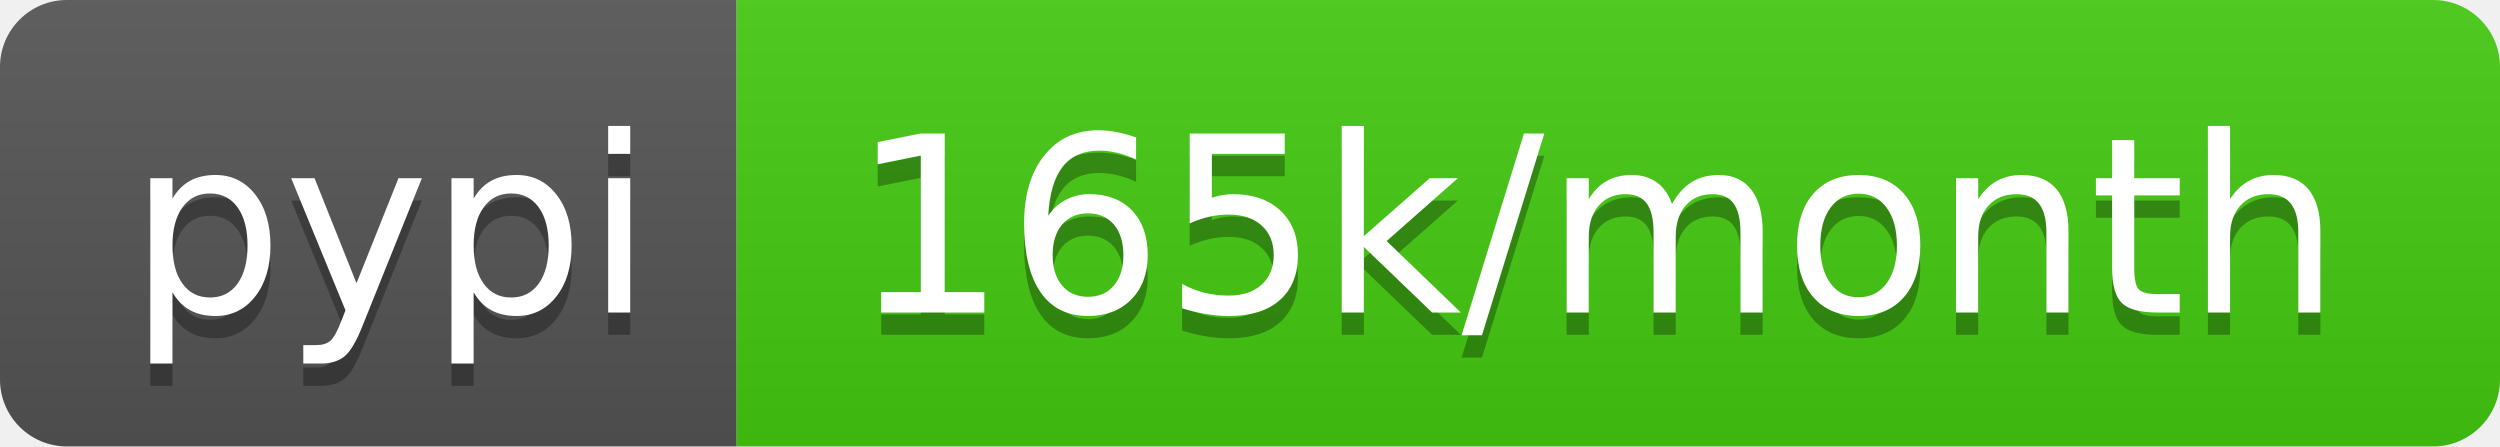
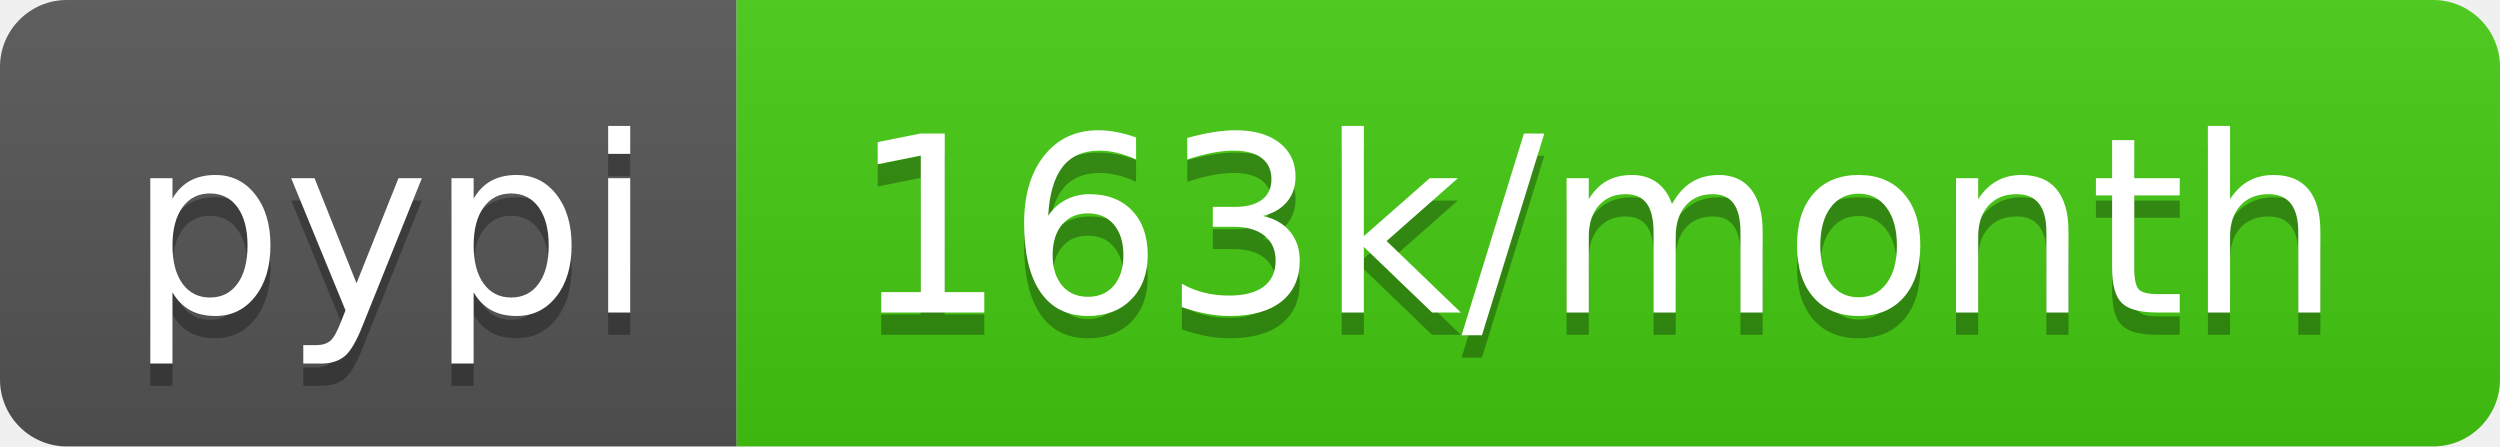
- <svg xmlns="http://www.w3.org/2000/svg" width="112" height="20" role="img" aria-label="pypi: 165k/month">
+ <svg xmlns="http://www.w3.org/2000/svg" width="112" height="20" role="img" aria-label="pypi: 163k/month">
  <linearGradient id="s" x2="0" y2="100%">
    <stop offset="0" stop-color="#bbb" stop-opacity=".1" />
    <stop offset="1" stop-opacity=".1" />
  </linearGradient>
  <clipPath id="r">
    <rect width="112" height="20" rx="3" fill="#fff" />
  </clipPath>
  <g clip-path="url(#r)">
    <rect width="33" height="20" fill="#555" />
    <rect x="33" width="79" height="20" fill="#4c1" />
    <rect width="112" height="20" fill="url(#s)" />
  </g>
  <g fill="#fff" text-anchor="middle" font-family="Verdana,Geneva,DejaVu Sans,sans-serif" text-rendering="geometricPrecision" font-size="110">
    <text aria-hidden="true" x="175" y="150" fill="#010101" fill-opacity=".3" transform="scale(.1)" textLength="230">pypi</text>
    <text x="175" y="140" transform="scale(.1)" fill="#fff" textLength="230">pypi</text>
-     <text aria-hidden="true" x="715" y="150" fill="#010101" fill-opacity=".3" transform="scale(.1)" textLength="690">165k/month</text>
-     <text x="715" y="140" transform="scale(.1)" fill="#fff" textLength="690">165k/month</text>
+     <text aria-hidden="true" x="715" y="150" fill="#010101" fill-opacity=".3" transform="scale(.1)" textLength="690">163k/month</text>
+     <text x="715" y="140" transform="scale(.1)" fill="#fff" textLength="690">163k/month</text>
  </g>
</svg>
